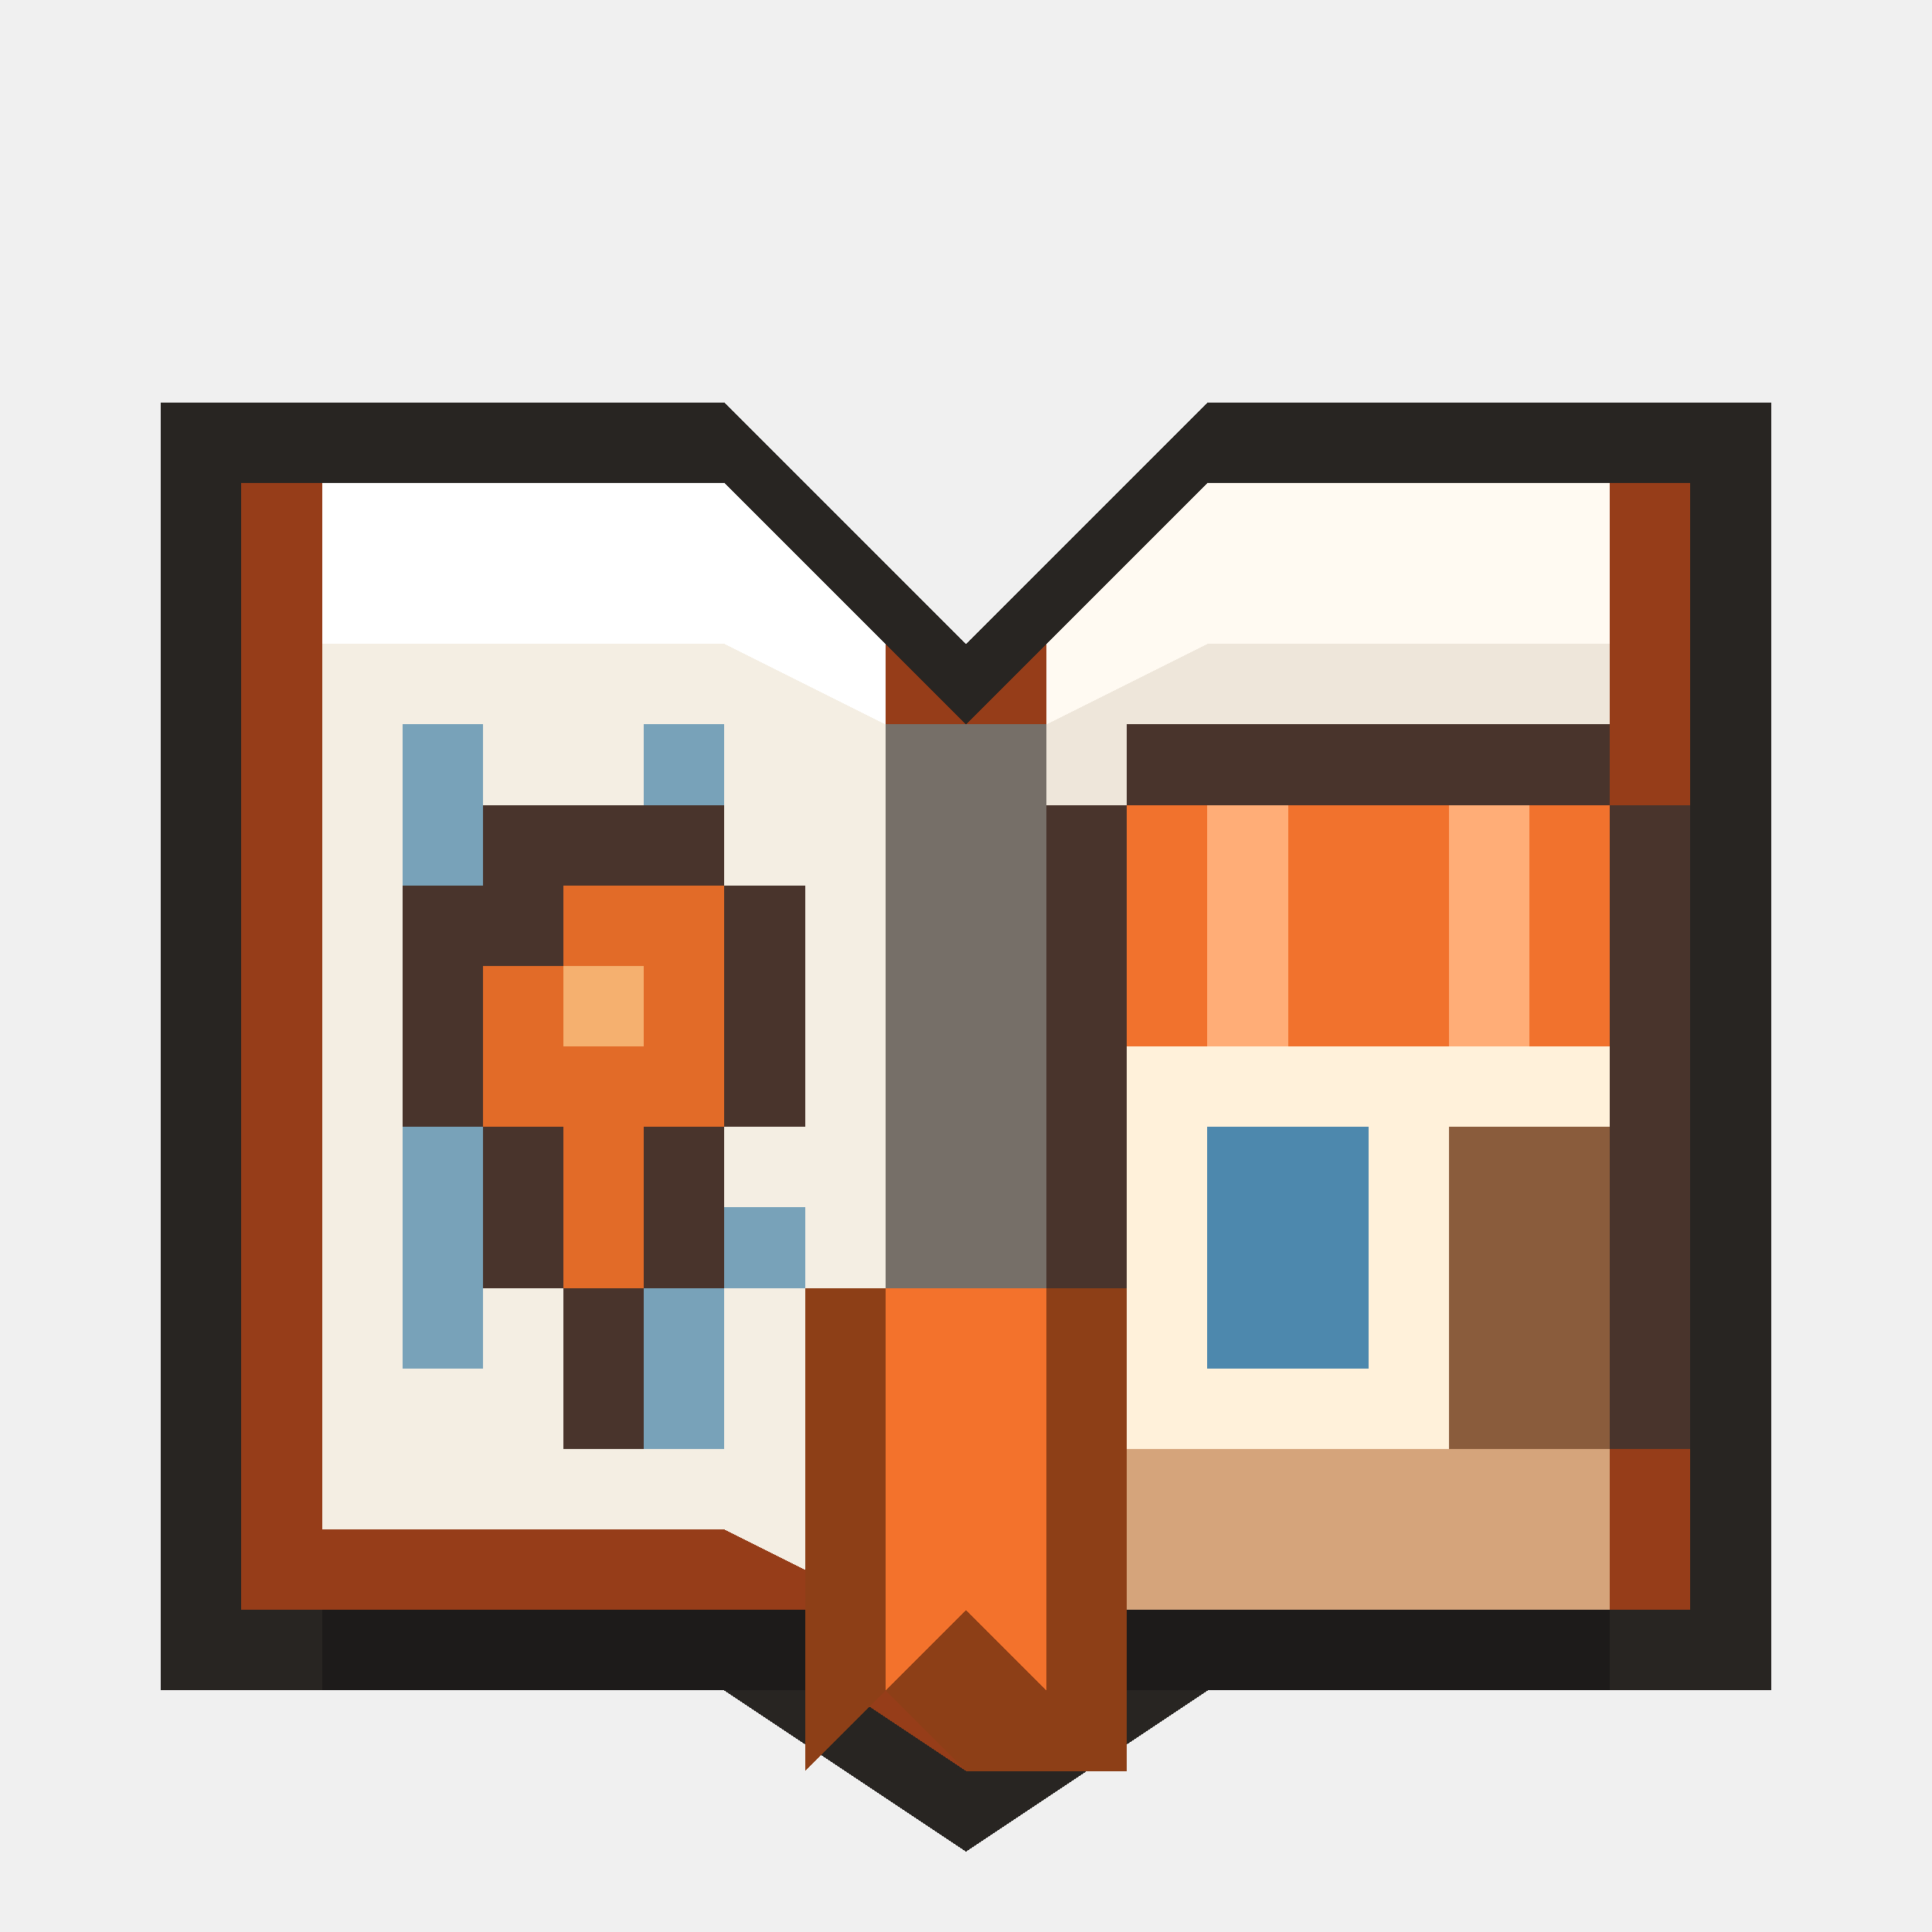
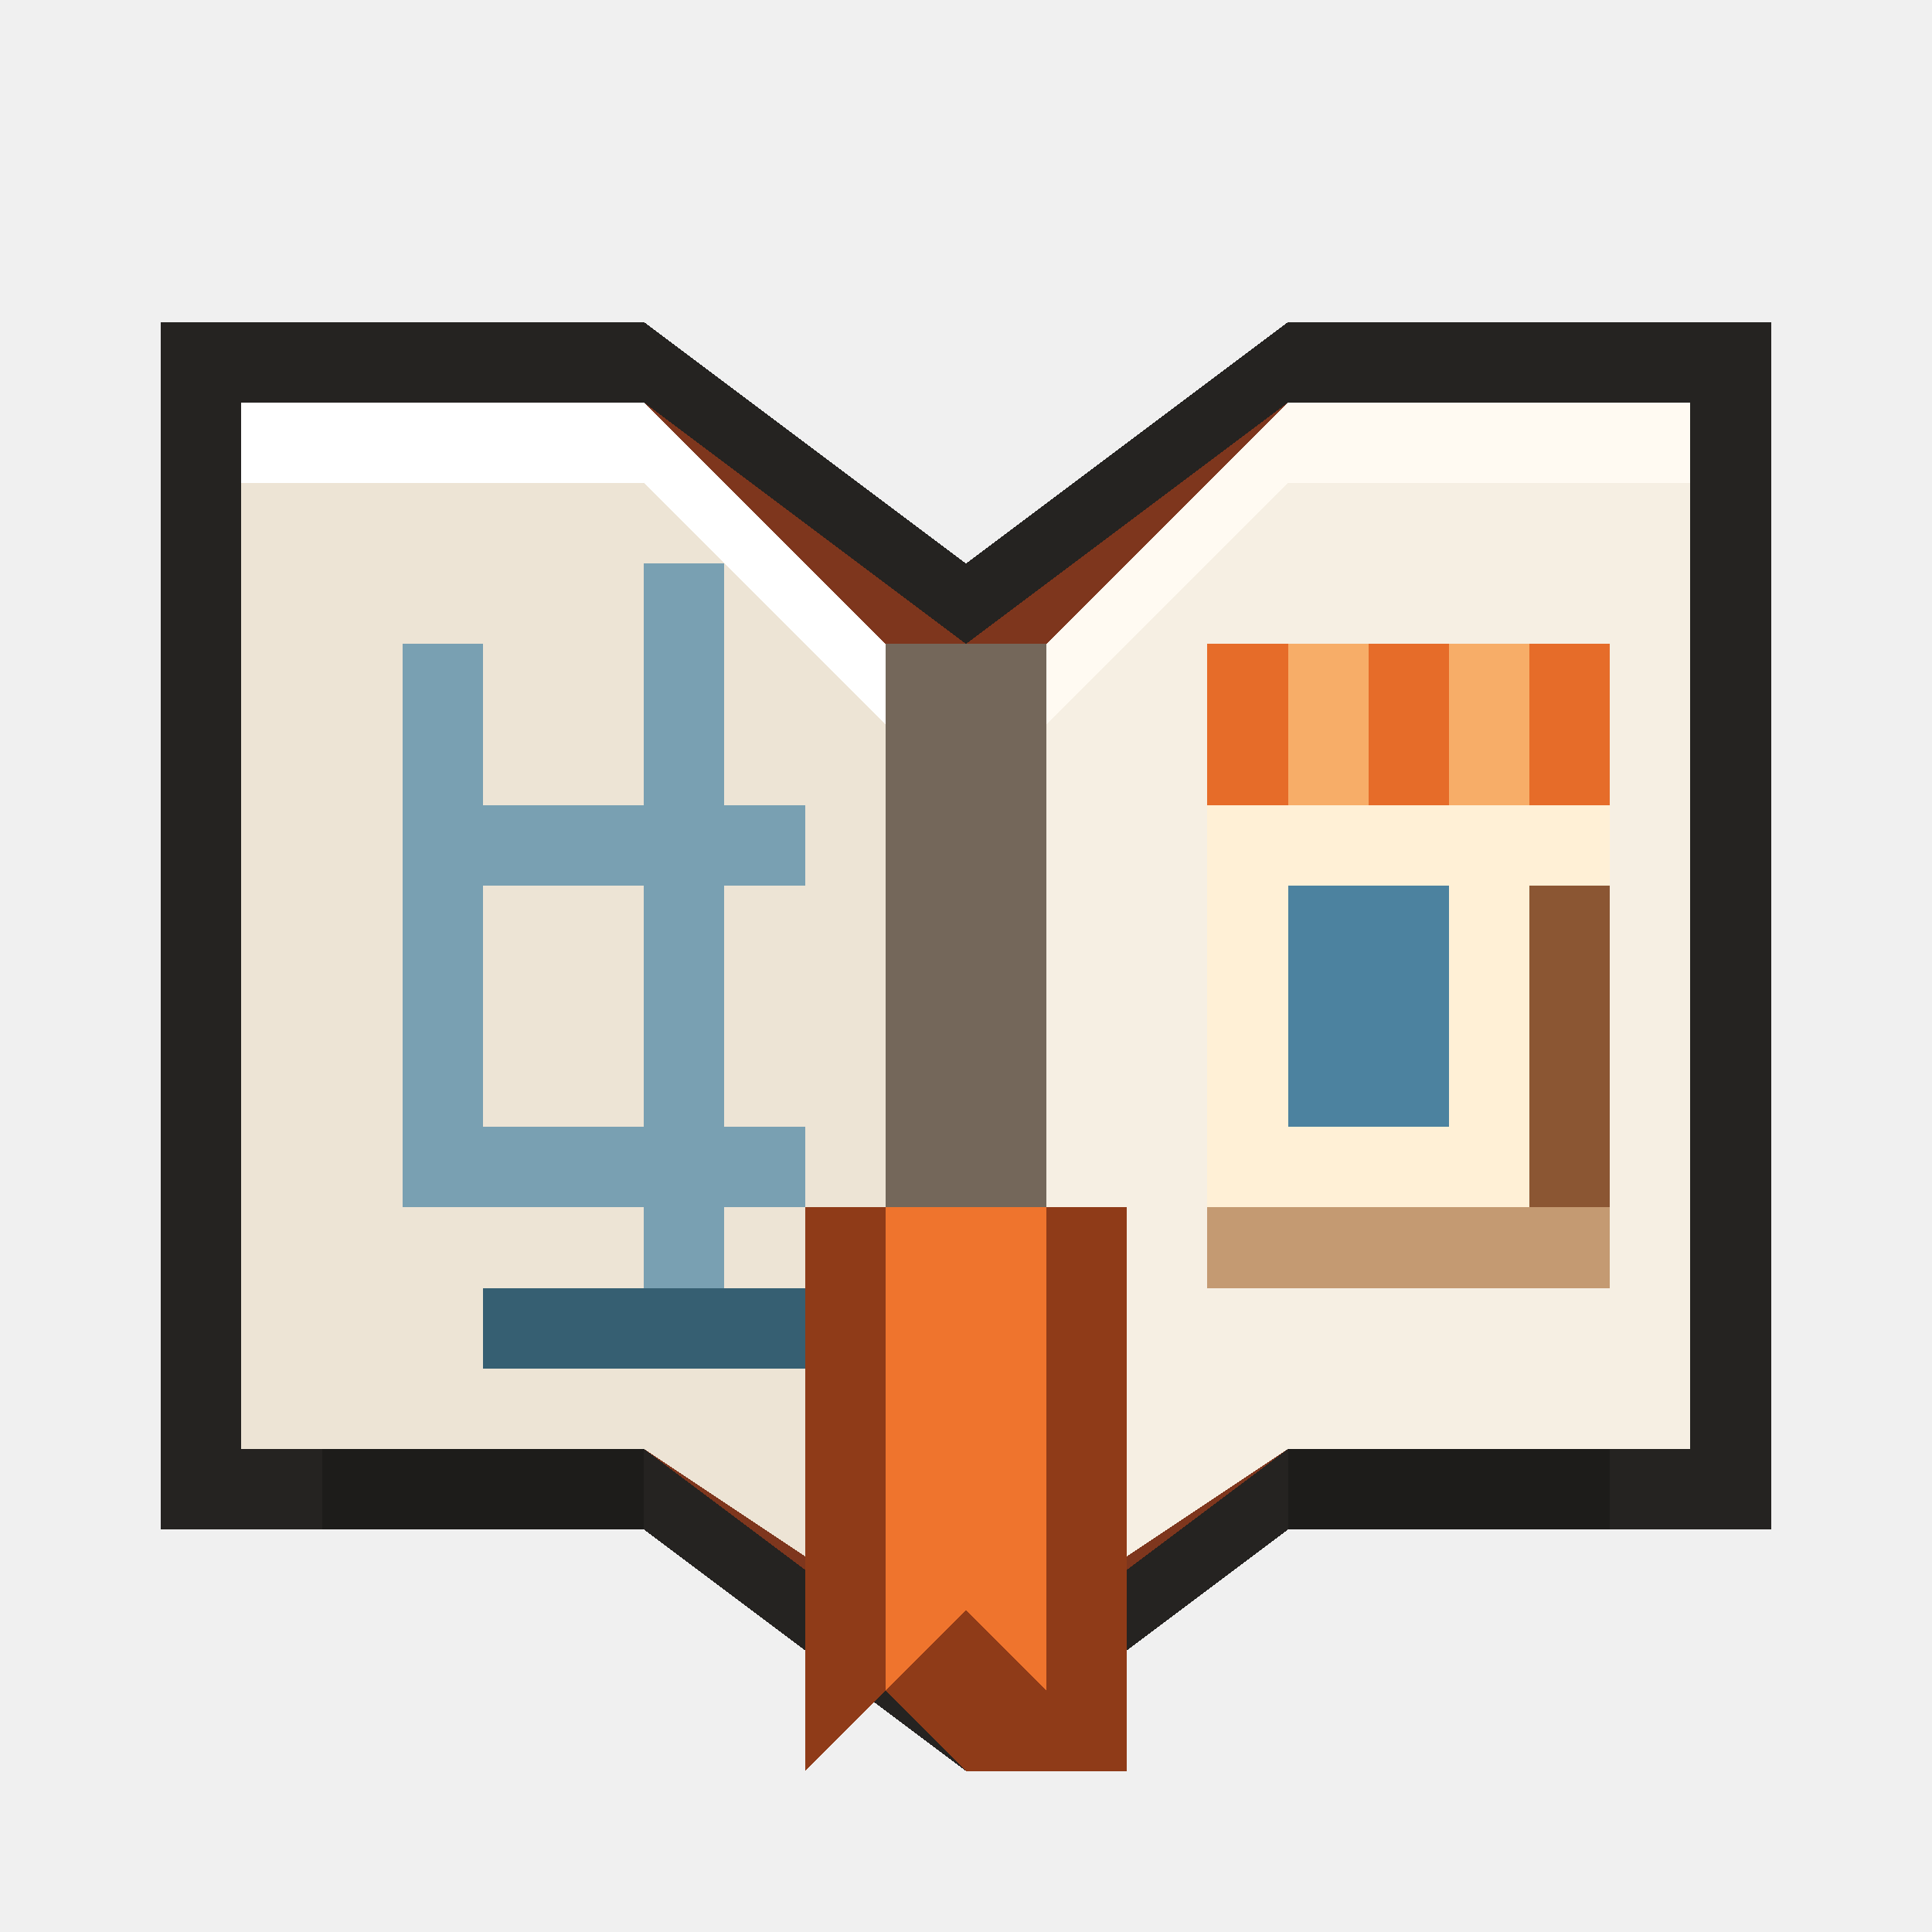
<svg xmlns="http://www.w3.org/2000/svg" viewBox="0 0 24 24" shape-rendering="crispEdges" data-m98-concept="navi" data-m98-grid="24">
-   <path fill="#282522" d="M2 5H9L12 8L15 5H22V21H15L12 23L9 21H2Z" />
-   <polygon fill="#963d19" points="3,6 9,6 12,9 15,6 21,6 21,20 15,20 12,22 9,20 3,20" />
-   <polygon fill="#f4eee3" points="4,6 9,6 11,8 11,20 9,19 4,19" />
-   <polygon fill="#eee6da" points="13,8 15,6 20,6 20,19 15,19 13,20" />
-   <polygon fill="#ffffff" points="4,6 9,6 11,8 11,9 9,8 4,8" />
-   <polygon fill="#fffaf2" points="13,8 15,6 20,6 20,8 15,8 13,9" />
-   <rect fill="#78a2b9" x="5" y="9" width="1" height="8" />
-   <rect fill="#78a2b9" x="5" y="11" width="5" height="1" />
-   <rect fill="#78a2b9" x="8" y="9" width="1" height="9" />
-   <rect fill="#78a2b9" x="5" y="15" width="5" height="1" />
-   <path fill="#49342c" d="M6 10H9V11H10V14H9V16H8V18H7V16H6V14H5V11H6Z" />
-   <path fill="#e26b28" d="M7 11H9V14H8V16H7V14H6V12H7Z" />
-   <rect fill="#f5b06f" x="7" y="12" width="1" height="1" />
-   <path fill="#49342c" d="M14 9H20V10H21V18H20V20H14V19H13V10H14Z" />
-   <rect fill="#fff1da" x="14" y="13" width="6" height="6" />
-   <rect fill="#f1722d" x="14" y="10" width="6" height="3" />
-   <rect fill="#ffad77" x="15" y="10" width="1" height="3" />
-   <rect fill="#ffad77" x="18" y="10" width="1" height="3" />
-   <rect fill="#4d88ad" x="15" y="14" width="2" height="3" />
-   <rect fill="#8a5c3c" x="18" y="14" width="2" height="5" />
-   <rect fill="#d5a47b" x="14" y="18" width="6" height="2" />
-   <rect fill="#766f68" x="11" y="9" width="2" height="11" />
-   <path fill="#8d3f17" d="M10 16H14V22H12L11 21L10 22Z" />
-   <polygon fill="#f3722c" points="11,16 13,16 13,21 12,20 11,21" />
-   <rect fill="#1d1b1a" x="4" y="20" width="6" height="1" />
-   <rect fill="#1d1b1a" x="14" y="20" width="6" height="1" />
+   <path fill="#252321" d="M2 4H8L12 7L16 4H22V19H16L12 22L8 19H2Z" />
+   <path fill="#7e361d" d="M3 5H8L12 8L16 5H21V18H16L12 21L8 18H3Z" />
+   <polygon fill="#ede4d5" points="3,5 8,5 11,8 11,20 8,18 3,18" />
+   <polygon fill="#f6efe3" points="13,8 16,5 21,5 21,18 16,18 13,20" />
+   <polygon fill="#ffffff" points="3,5 8,5 11,8 11,9 8,6 3,6" />
+   <polygon fill="#fffaf2" points="13,8 16,5 21,5 21,6 16,6 13,9" />
+   <rect fill="#74675a" x="11" y="8" width="2" height="11" />
+   <rect fill="#79a0b2" x="5" y="8" width="1" height="7" />
+   <rect fill="#79a0b2" x="5" y="10" width="5" height="1" />
+   <rect fill="#79a0b2" x="8" y="7" width="1" height="9" />
+   <rect fill="#79a0b2" x="5" y="14" width="5" height="1" />
+   <rect fill="#365f72" x="6" y="16" width="4" height="1" />
+   <rect fill="#7b4a2e" x="15" y="8" width="5" height="8" />
+   <rect fill="#e66c29" x="15" y="8" width="5" height="2" />
+   <rect fill="#f7ad68" x="16" y="8" width="1" height="2" />
+   <rect fill="#f7ad68" x="18" y="8" width="1" height="2" />
+   <rect fill="#fff0d6" x="15" y="10" width="5" height="5" />
+   <rect fill="#4c829f" x="16" y="11" width="2" height="3" />
+   <rect fill="#8b5633" x="19" y="11" width="1" height="4" />
+   <rect fill="#c49a72" x="15" y="15" width="5" height="1" />
+   <path fill="#8f3b18" d="M10 15H14V22H12L11 21L10 22Z" />
+   <polygon fill="#ef742d" points="11,15 13,15 13,21 12,20 11,21" />
+   <rect fill="#1d1c1a" x="4" y="18" width="4" height="1" />
+   <rect fill="#1d1c1a" x="16" y="18" width="4" height="1" />
</svg>
